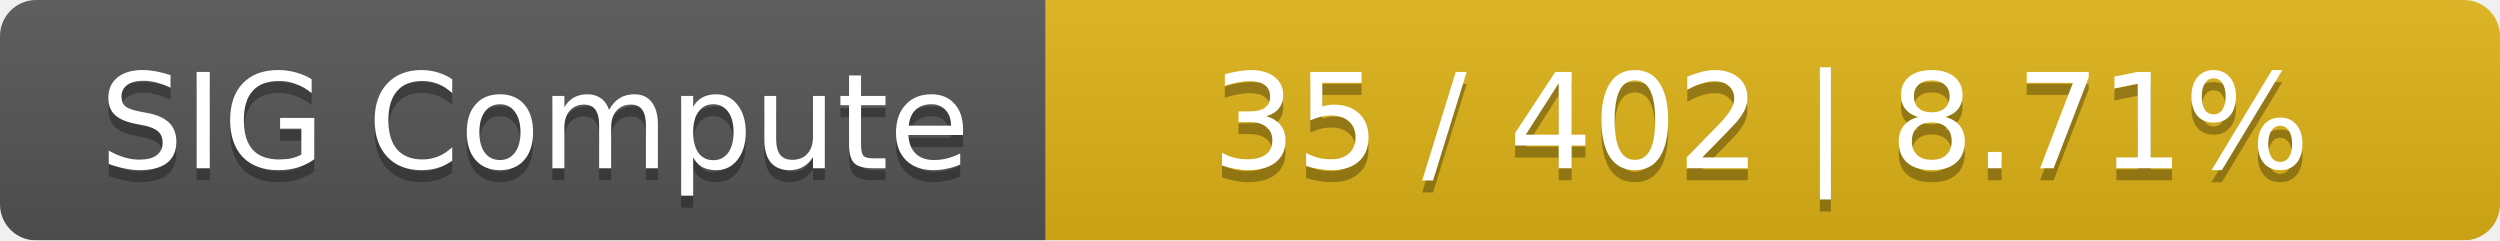
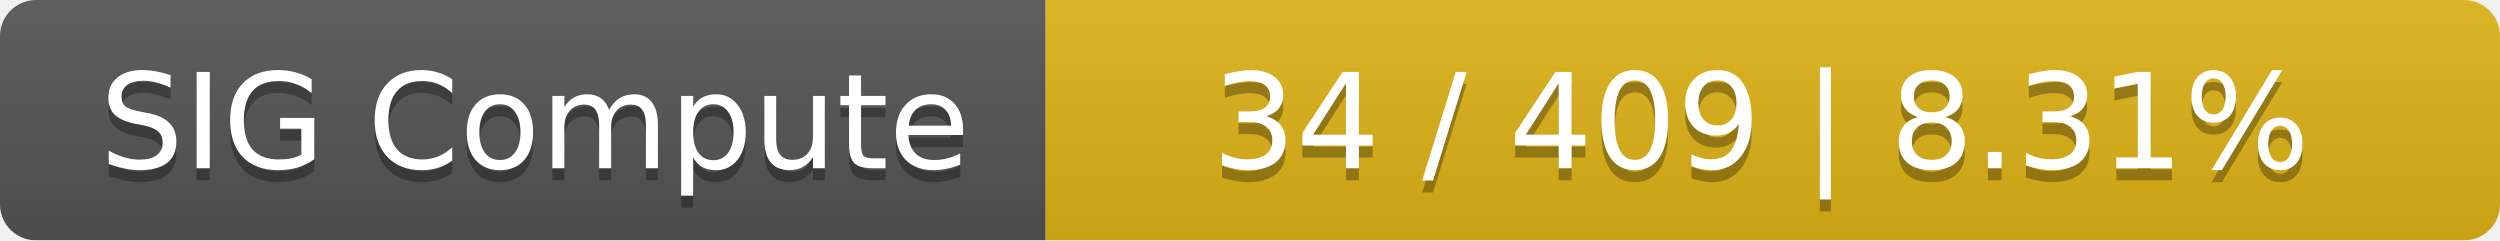
<svg xmlns="http://www.w3.org/2000/svg" width="208" height="20">
  <linearGradient id="smooth" x2="0" y2="100%">
    <stop offset="0" stop-color="#bbb" stop-opacity=".1" />
    <stop offset="1" stop-opacity=".1" />
  </linearGradient>
  <mask id="round">
    <rect width="208" height="20" rx="3" fill="#fff" />
  </mask>
  <g mask="url(#round)">
    <rect width="87" height="20" fill="#555" />
    <rect x="87" width="121" height="20" fill="#dfb317" />
    <rect width="208" height="20" fill="url(#smooth)" />
  </g>
  <g fill="#fff" text-anchor="middle" font-family="DejaVu Sans,Verdana,Geneva,sans-serif" font-size="11">
    <text x="44.5" y="15" fill="#010101" fill-opacity=".3">SIG Compute</text>
    <text x="44.5" y="14">SIG Compute</text>
-     <text x="146.5" y="15" fill="#010101" fill-opacity=".3">35 / 402    |    8.71%</text>
-     <text x="146.5" y="14">35 / 402    |    8.71%</text>
+     <text x="146.5" y="15" fill="#010101" fill-opacity=".3">34 / 409    |    8.31%</text>
+     <text x="146.5" y="14">34 / 409    |    8.31%</text>
  </g>
</svg>
